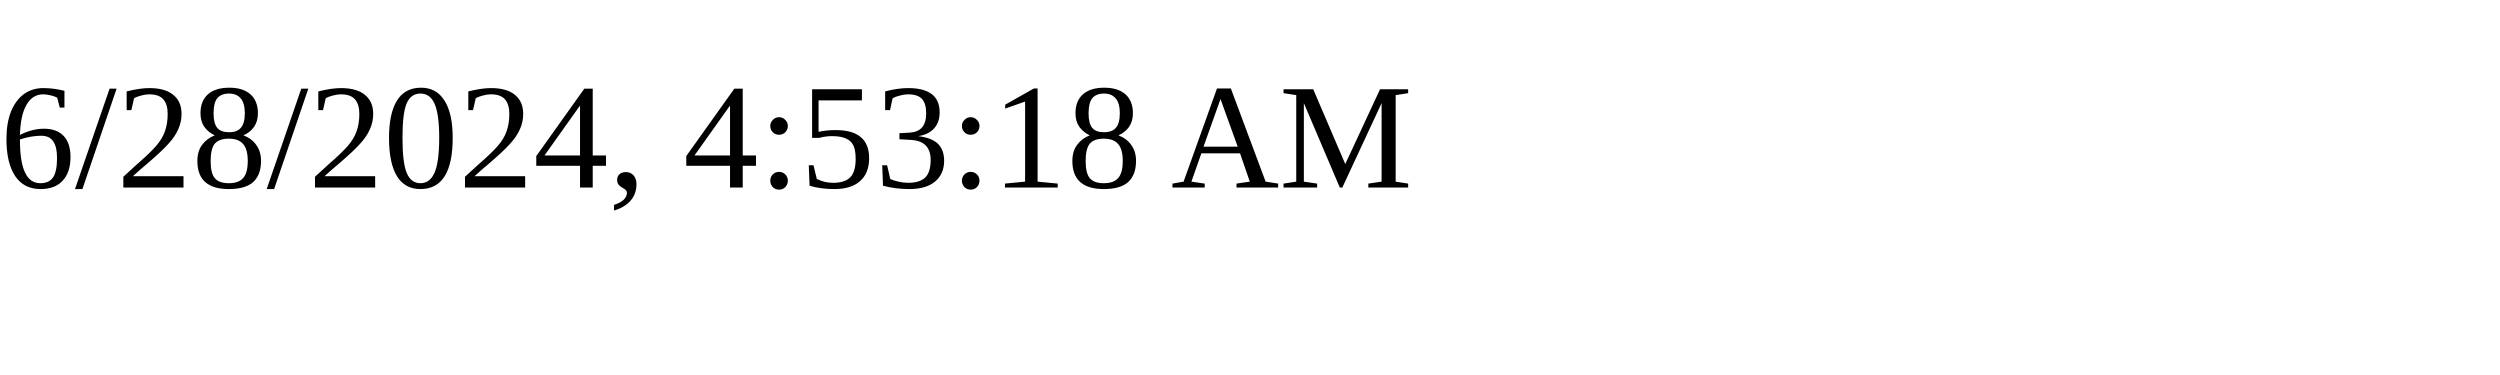
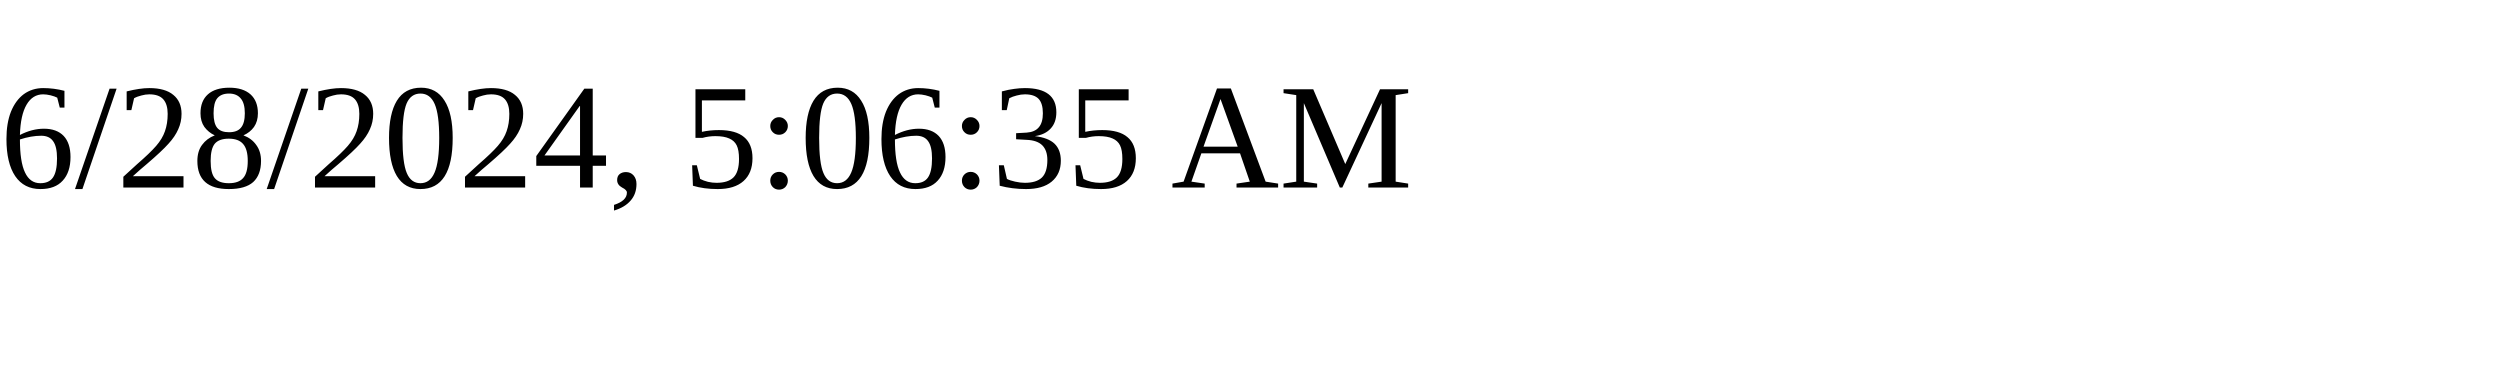
<svg xmlns="http://www.w3.org/2000/svg" height="30" width="200">
-   <text x="0" y="15">6/28/2024, 4:53:18 AM</text>
+   <text x="0" y="15">6/28/2024, 5:06:35 AM</text>
</svg>
